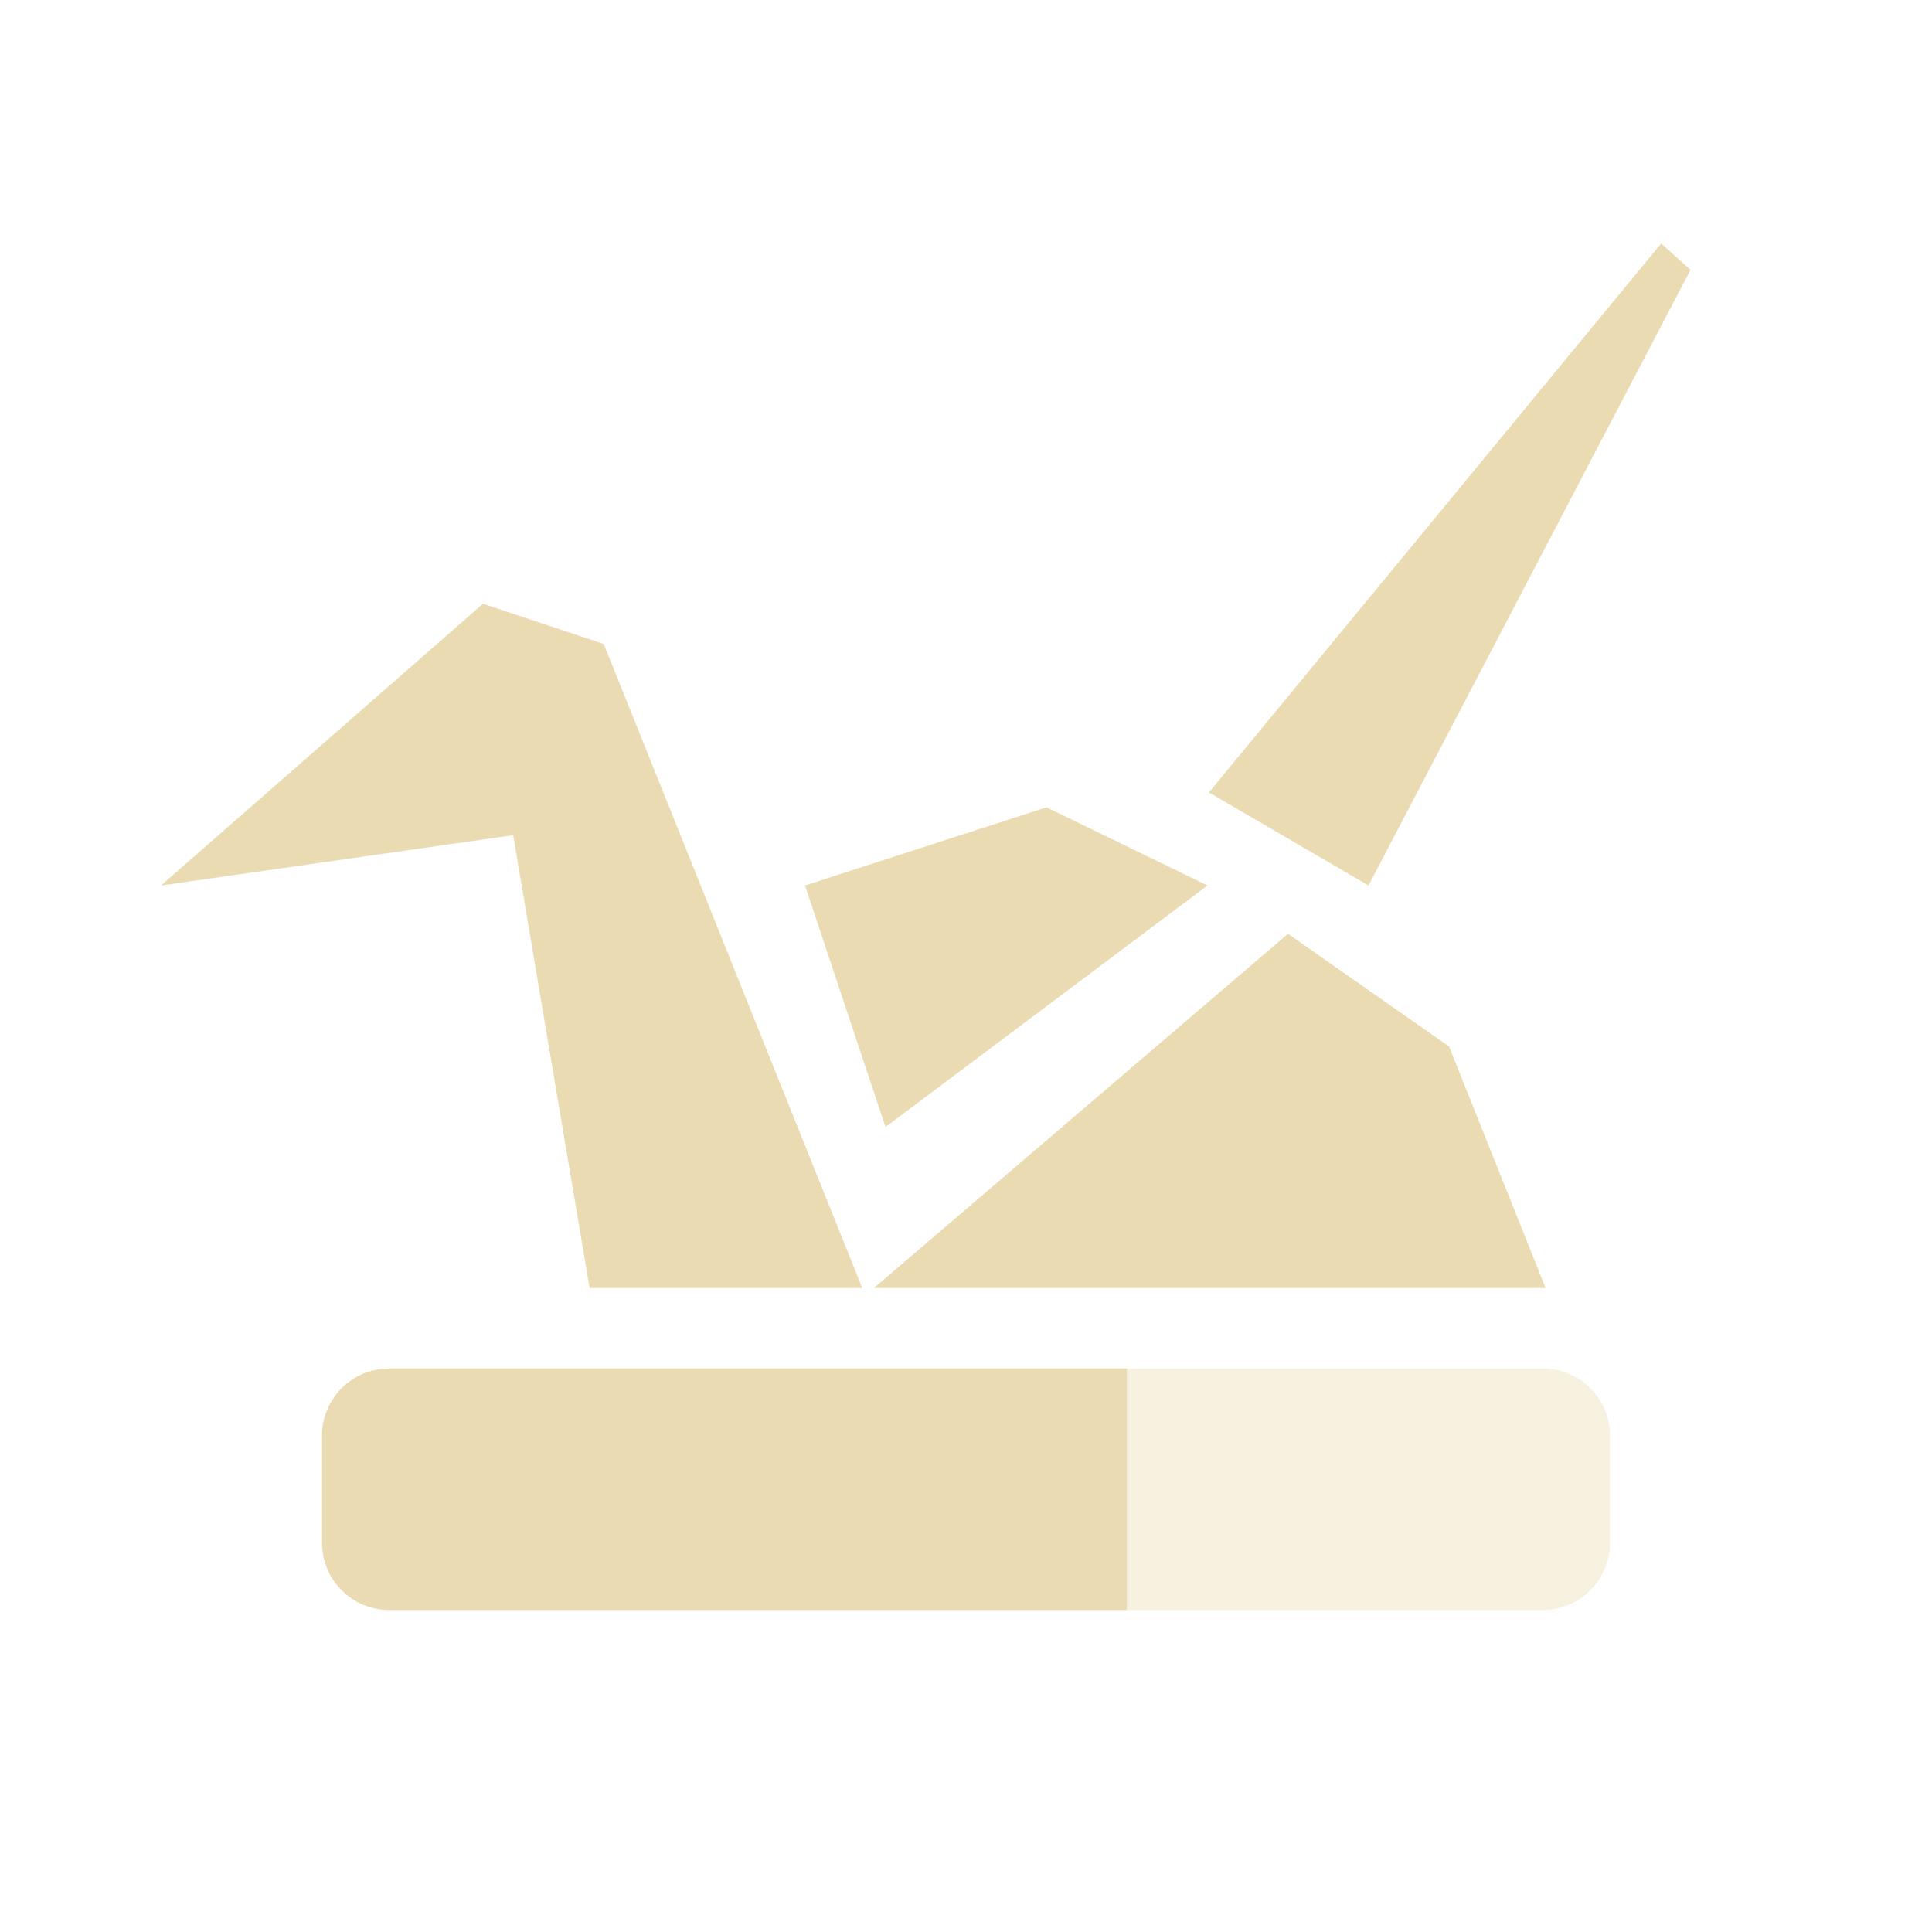
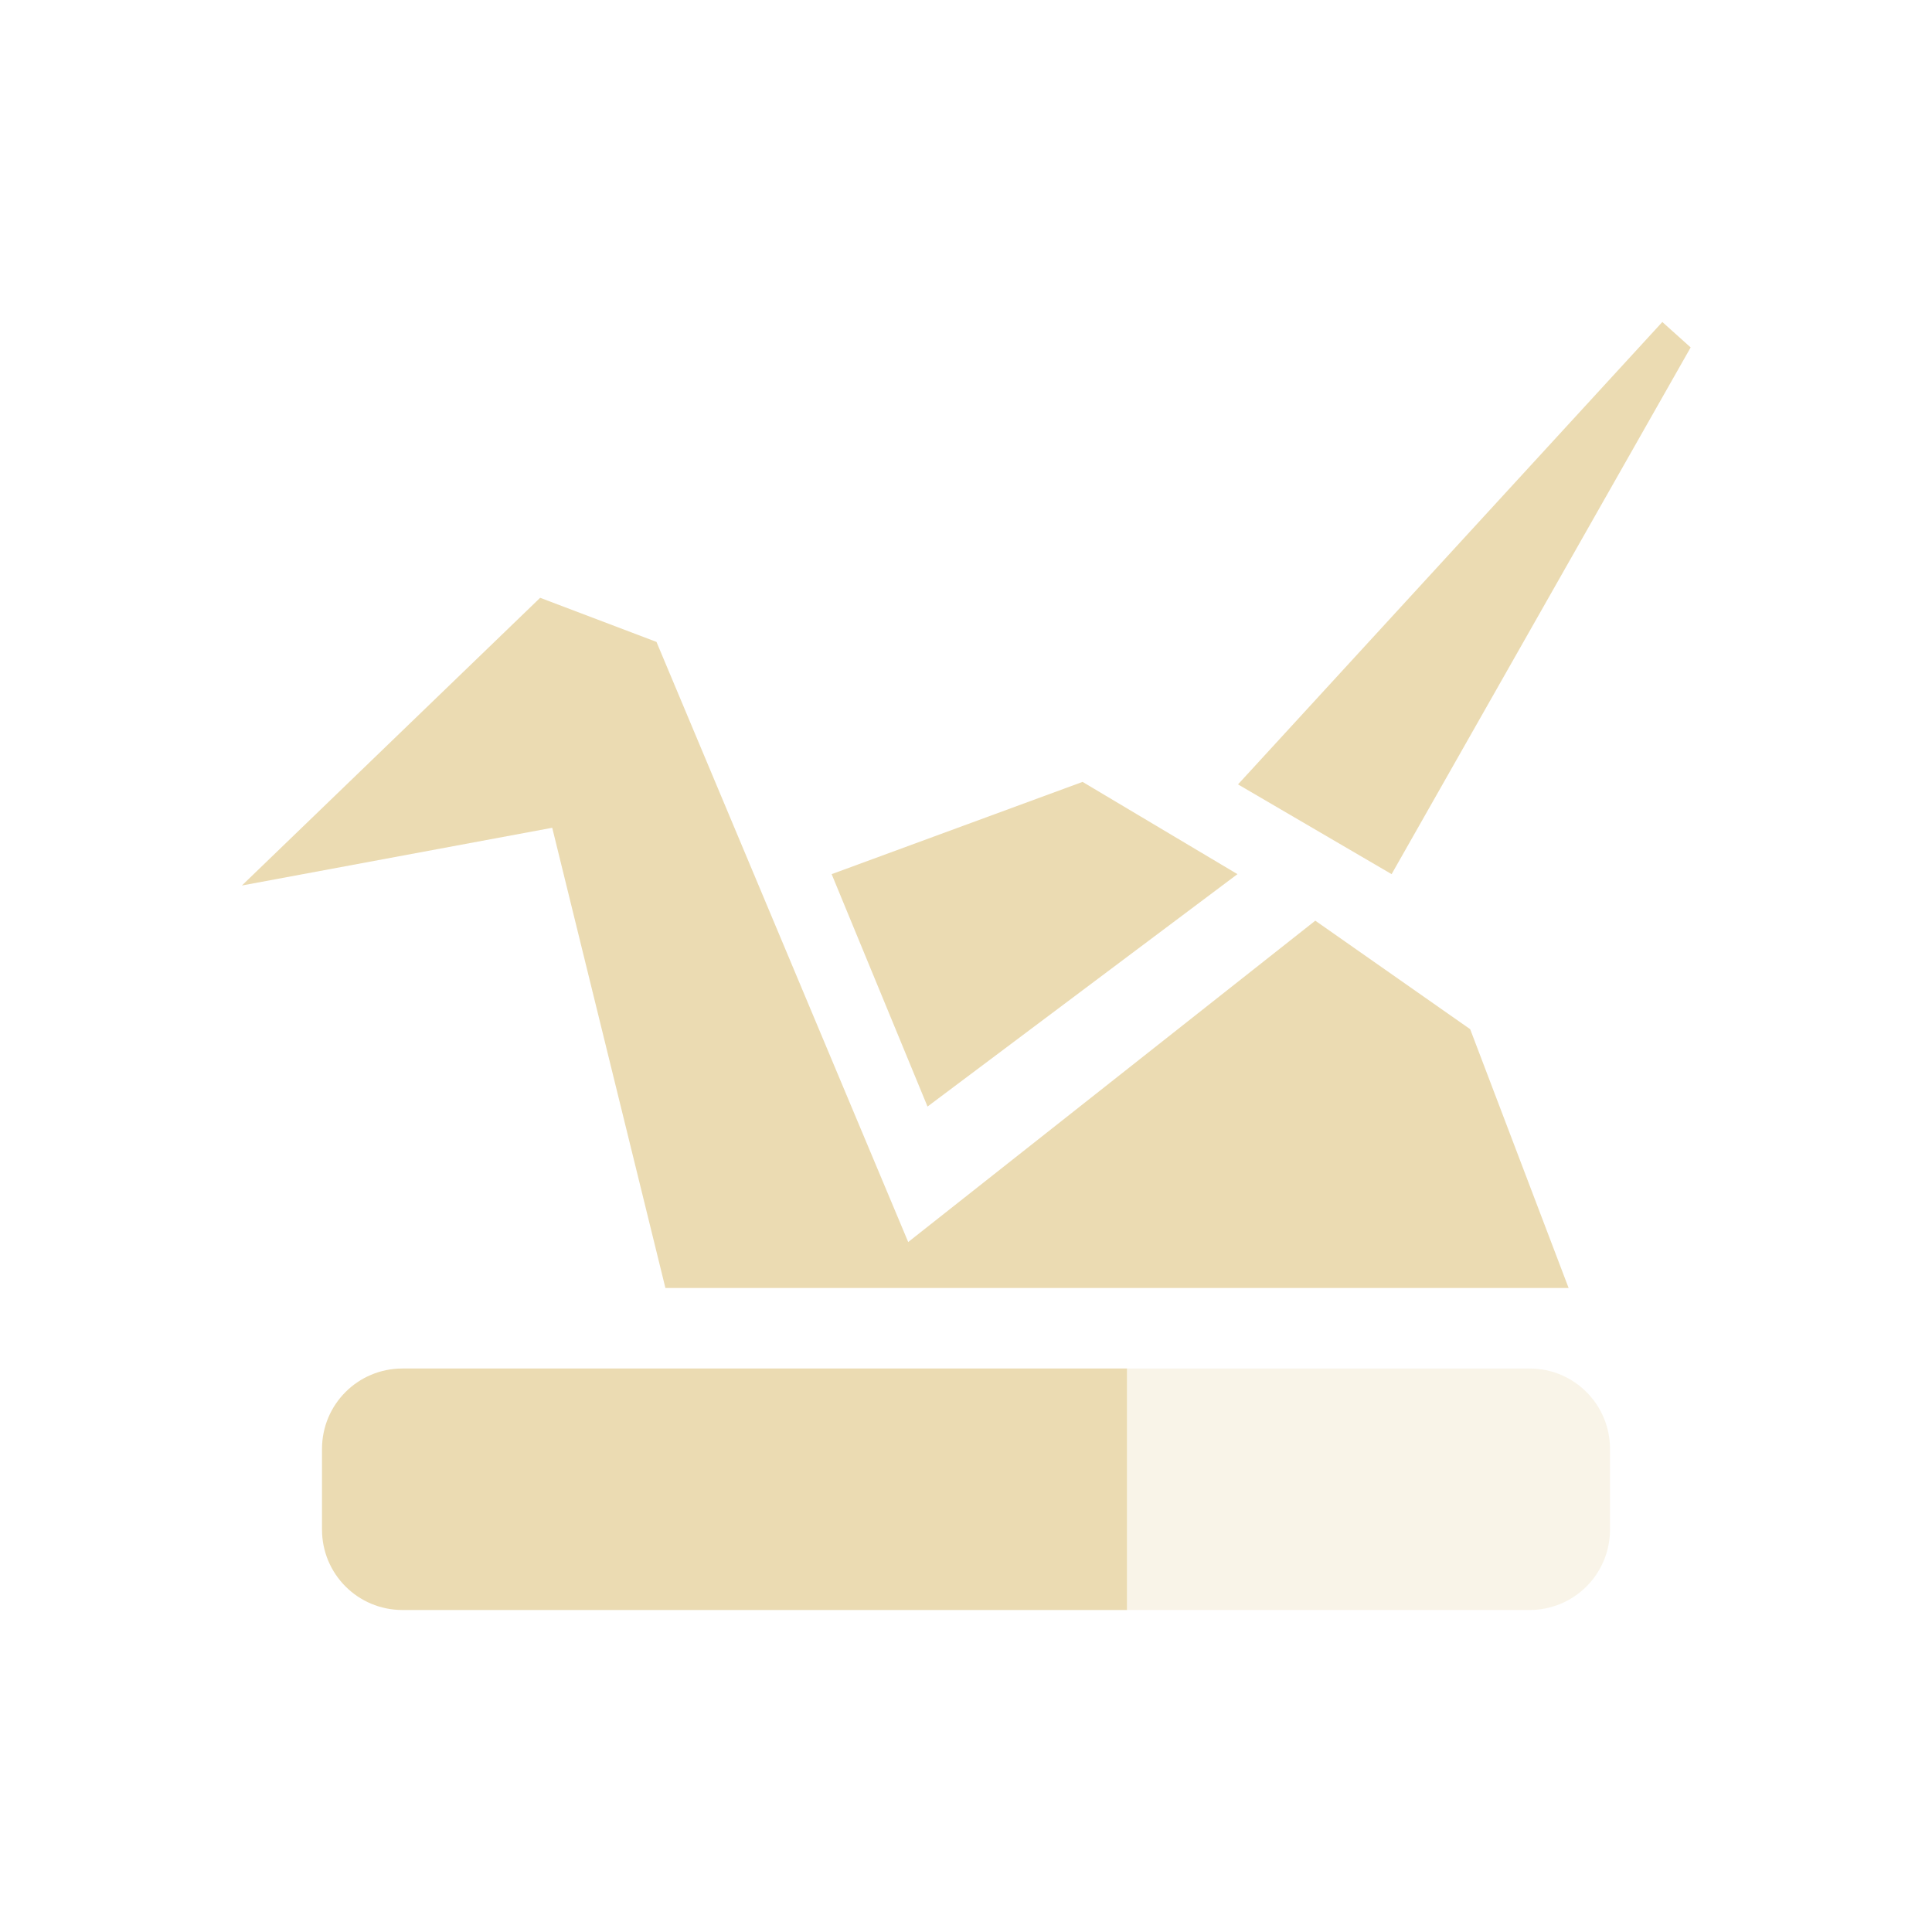
- <svg xmlns="http://www.w3.org/2000/svg" width="24" height="24" x="0" y="0" version="1.1" xml:space="preserve">
+ <svg xmlns="http://www.w3.org/2000/svg" width="24" height="24" version="1.1">
  <defs>
-     <style id="current-color-scheme" type="text/css">
-    .ColorScheme-Text { color:#ebdbb2; } .ColorScheme-Highlight { color:#458588; }
-   </style>
+     <style id="current-color-scheme" type="text/css">.ColorScheme-Text { color:#ebdbb2; } .ColorScheme-Highlight { color:#458588; } .ColorScheme-NeutralText { color:#fe8019; } .ColorScheme-PositiveText { color:#689d6a; } .ColorScheme-NegativeText { color:#fb4934; }</style>
  </defs>
-   <path style="fill:currentColor" class="ColorScheme-Text" d="M 20.635,3.025 15.018,9.844 17,11 21,3.352 Z M 6,7.5 l -4,3.5 4.375,-0.625 0.949,5.625 3.387,0 -3.211,-8 z m 7,2.529 -3,0.971 1,3 4,-3 z m 3,1.571 -5.144,4.4 8.344,0 -1.199,-3 z m -11.164,5.4 c -0.463,0 -0.836,0.373 -0.836,0.836 l 0,1.328 C 4,19.627 4.373,20 4.836,20 L 14,20 14,17 4.836,17 Z" />
-   <path style="opacity:0.4;fill:currentColor" class="ColorScheme-Text" d="m 4.836,17 c -0.232,0 -0.441,0.093 -0.592,0.244 0.151,-0.151 0.36,-0.244 0.592,-0.244 z m 9.164,0 0,3 5.164,0 c 0.463,0 0.836,-0.375 0.836,-0.838 l 0,-1.326 c 0,-0.463 -0.373,-0.836 -0.836,-0.836 l -5.164,0 z" />
+   <path class="ColorScheme-Text" d="m20.65 4-5.271 5.744 1.908 1.115 3.715-6.543zm-13.94 3.426-3.705 3.574 3.855-0.717 1.406 5.717h11.22l-1.223-3.215-1.924-1.348-5.057 3.992-3.127-7.455zm6.738 2.287-3.117 1.146 1.191 2.887 3.85-2.887z" fill="currentColor" />
+   <path class="ColorScheme-Text" d="m5 17c-0.554 0-1 0.446-1 1v1c0 0.554 0.446 1 1 1h9v-3z" fill="currentColor" />
+   <path class="ColorScheme-Text" d="m14 17v3h5c0.554 0 1-0.446 1-1v-1c0-0.554-0.446-1-1-1z" fill="currentColor" opacity=".3" />
</svg>
